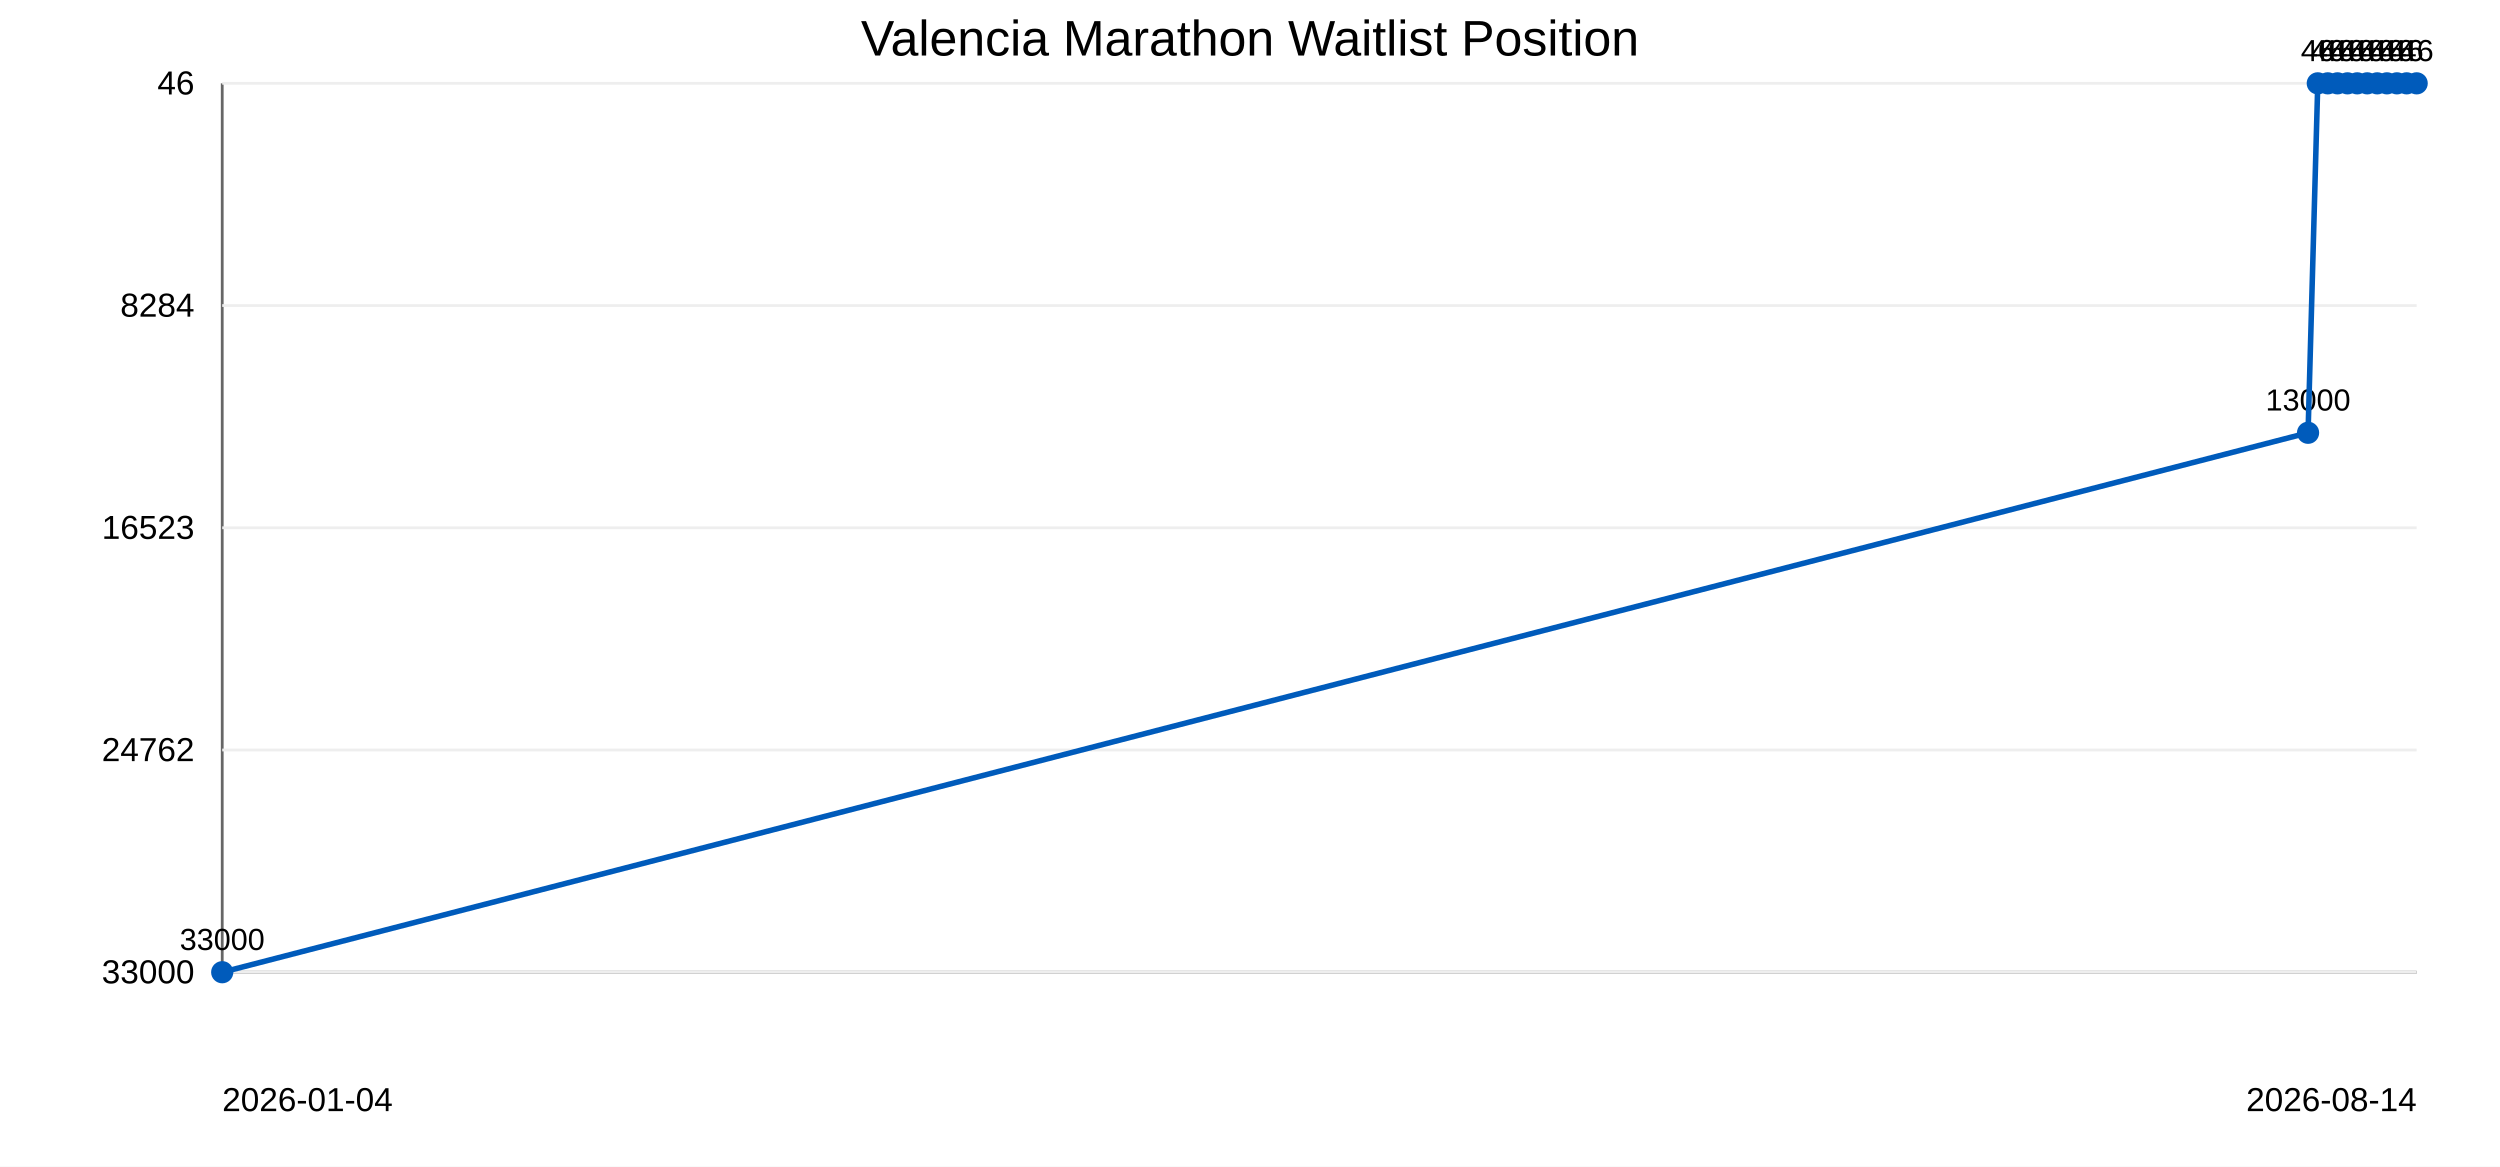
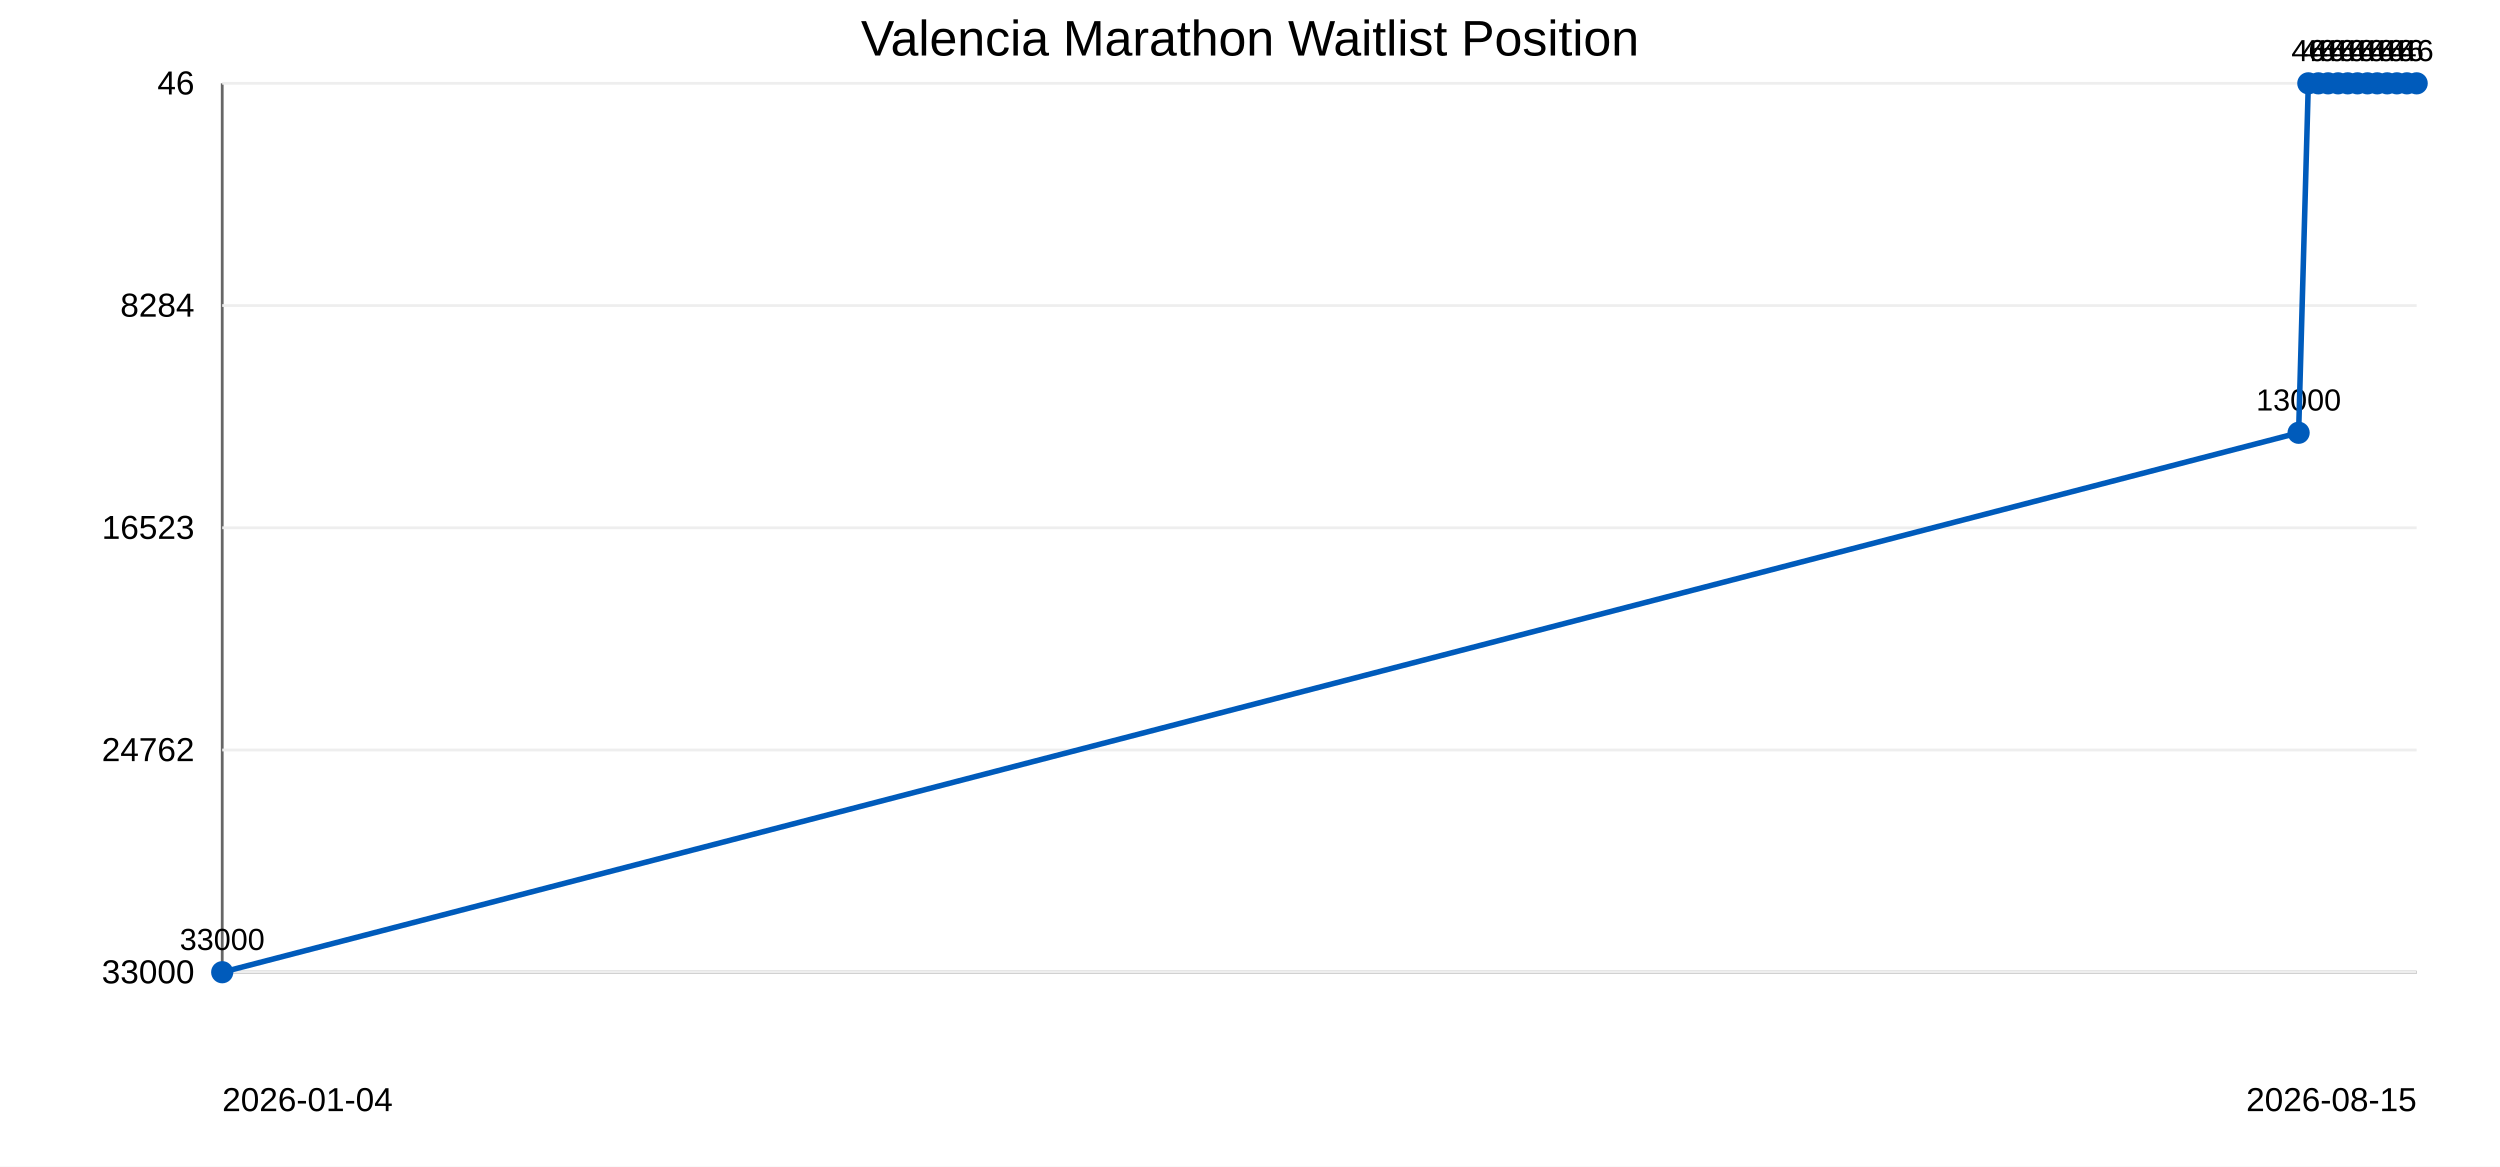
<svg xmlns="http://www.w3.org/2000/svg" width="900" height="420">
  <rect width="100%" height="100%" fill="#ffffff" />
  <text x="450" y="20" text-anchor="middle" font-family="Arial" font-size="18">Valencia Marathon Waitlist Position</text>
  <line x1="80" y1="30" x2="80" y2="350" stroke="#666" />
  <line x1="80" y1="350" x2="870" y2="350" stroke="#666" />
  <line x1="80" y1="30.0" x2="870" y2="30.0" stroke="#eee" />
  <text x="70" y="34.0" text-anchor="end" font-family="Arial" font-size="12">46</text>
  <line x1="80" y1="110.0" x2="870" y2="110.0" stroke="#eee" />
  <text x="70" y="114.0" text-anchor="end" font-family="Arial" font-size="12">8284</text>
  <line x1="80" y1="190.0" x2="870" y2="190.0" stroke="#eee" />
  <text x="70" y="194.0" text-anchor="end" font-family="Arial" font-size="12">16523</text>
  <line x1="80" y1="270.0" x2="870" y2="270.0" stroke="#eee" />
  <text x="70" y="274.0" text-anchor="end" font-family="Arial" font-size="12">24762</text>
  <line x1="80" y1="350.0" x2="870" y2="350.0" stroke="#eee" />
  <text x="70" y="354.0" text-anchor="end" font-family="Arial" font-size="12">33000</text>
  <circle cx="80.0" cy="350.0" r="4" fill="#005bbb" />
  <text x="80.0" y="342.0" text-anchor="middle" font-family="Arial" font-size="11">33000</text>
-   <circle cx="830.9" cy="155.8" r="4" fill="#005bbb" />
-   <text x="830.9" y="147.8" text-anchor="middle" font-family="Arial" font-size="11">13000</text>
-   <circle cx="834.4" cy="30.0" r="4" fill="#005bbb" />
-   <text x="834.4" y="22.0" text-anchor="middle" font-family="Arial" font-size="11">46</text>
-   <circle cx="838.0" cy="30.0" r="4" fill="#005bbb" />
-   <text x="838.0" y="22.0" text-anchor="middle" font-family="Arial" font-size="11">46</text>
-   <circle cx="841.5" cy="30.0" r="4" fill="#005bbb" />
-   <text x="841.5" y="22.0" text-anchor="middle" font-family="Arial" font-size="11">46</text>
-   <circle cx="845.1" cy="30.0" r="4" fill="#005bbb" />
-   <text x="845.1" y="22.0" text-anchor="middle" font-family="Arial" font-size="11">46</text>
-   <circle cx="848.6" cy="30.0" r="4" fill="#005bbb" />
-   <text x="848.6" y="22.0" text-anchor="middle" font-family="Arial" font-size="11">46</text>
-   <circle cx="852.2" cy="30.0" r="4" fill="#005bbb" />
-   <text x="852.2" y="22.0" text-anchor="middle" font-family="Arial" font-size="11">46</text>
+   <circle cx="827.5" cy="155.8" r="4" fill="#005bbb" />
+   <text x="827.5" y="147.8" text-anchor="middle" font-family="Arial" font-size="11">13000</text>
+   <circle cx="831.0" cy="30.0" r="4" fill="#005bbb" />
+   <text x="831.0" y="22.0" text-anchor="middle" font-family="Arial" font-size="11">46</text>
+   <circle cx="834.6" cy="30.0" r="4" fill="#005bbb" />
+   <text x="834.6" y="22.0" text-anchor="middle" font-family="Arial" font-size="11">46</text>
+   <circle cx="838.1" cy="30.0" r="4" fill="#005bbb" />
+   <text x="838.1" y="22.0" text-anchor="middle" font-family="Arial" font-size="11">46</text>
+   <circle cx="841.7" cy="30.0" r="4" fill="#005bbb" />
+   <text x="841.7" y="22.0" text-anchor="middle" font-family="Arial" font-size="11">46</text>
+   <circle cx="845.2" cy="30.0" r="4" fill="#005bbb" />
+   <text x="845.2" y="22.0" text-anchor="middle" font-family="Arial" font-size="11">46</text>
+   <circle cx="848.7" cy="30.0" r="4" fill="#005bbb" />
+   <text x="848.7" y="22.0" text-anchor="middle" font-family="Arial" font-size="11">46</text>
+   <circle cx="852.3" cy="30.0" r="4" fill="#005bbb" />
+   <text x="852.3" y="22.0" text-anchor="middle" font-family="Arial" font-size="11">46</text>
  <circle cx="855.8" cy="30.0" r="4" fill="#005bbb" />
  <text x="855.8" y="22.0" text-anchor="middle" font-family="Arial" font-size="11">46</text>
-   <circle cx="859.3" cy="30.0" r="4" fill="#005bbb" />
-   <text x="859.3" y="22.0" text-anchor="middle" font-family="Arial" font-size="11">46</text>
+   <circle cx="859.4" cy="30.0" r="4" fill="#005bbb" />
+   <text x="859.4" y="22.0" text-anchor="middle" font-family="Arial" font-size="11">46</text>
  <circle cx="862.9" cy="30.0" r="4" fill="#005bbb" />
  <text x="862.9" y="22.0" text-anchor="middle" font-family="Arial" font-size="11">46</text>
-   <circle cx="866.4" cy="30.0" r="4" fill="#005bbb" />
-   <text x="866.4" y="22.0" text-anchor="middle" font-family="Arial" font-size="11">46</text>
+   <circle cx="866.5" cy="30.0" r="4" fill="#005bbb" />
+   <text x="866.5" y="22.0" text-anchor="middle" font-family="Arial" font-size="11">46</text>
  <circle cx="870.0" cy="30.0" r="4" fill="#005bbb" />
  <text x="870.0" y="22.0" text-anchor="middle" font-family="Arial" font-size="11">46</text>
-   <polyline points="80.0,350.0 830.9,155.8 834.4,30.0 838.0,30.0 841.5,30.0 845.1,30.0 848.6,30.0 852.2,30.0 855.8,30.0 859.3,30.0 862.9,30.0 866.4,30.0 870.0,30.0" fill="none" stroke="#005bbb" stroke-width="2" />
+   <polyline points="80.0,350.0 827.5,155.8 831.0,30.0 834.6,30.0 838.1,30.0 841.7,30.0 845.2,30.0 848.7,30.0 852.3,30.0 855.8,30.0 859.4,30.0 862.9,30.0 866.5,30.0 870.0,30.0" fill="none" stroke="#005bbb" stroke-width="2" />
  <text x="80" y="400" font-family="Arial" font-size="12">2026-01-04</text>
-   <text x="870" y="400" text-anchor="end" font-family="Arial" font-size="12">2026-08-14</text>
+   <text x="870" y="400" text-anchor="end" font-family="Arial" font-size="12">2026-08-15</text>
</svg>
